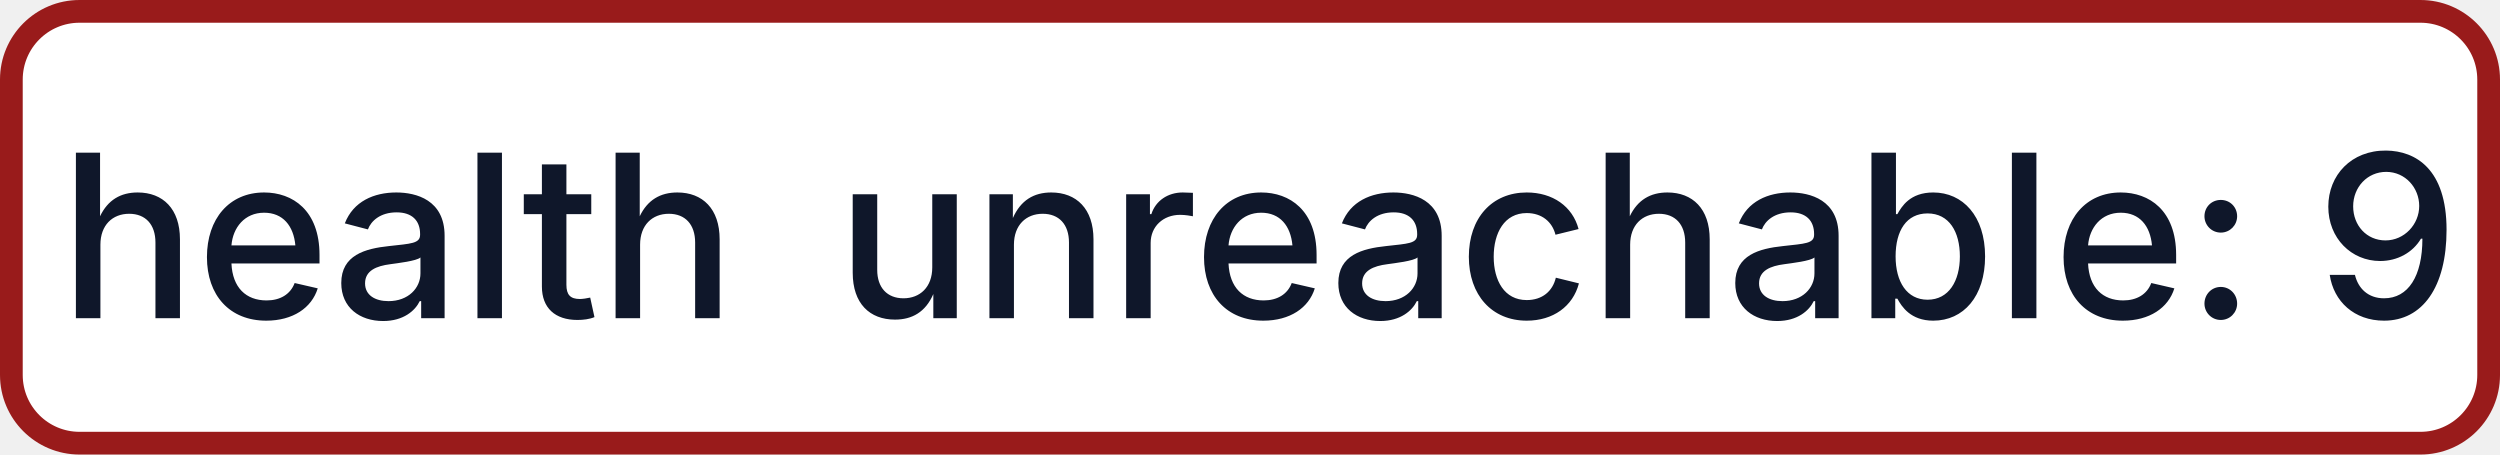
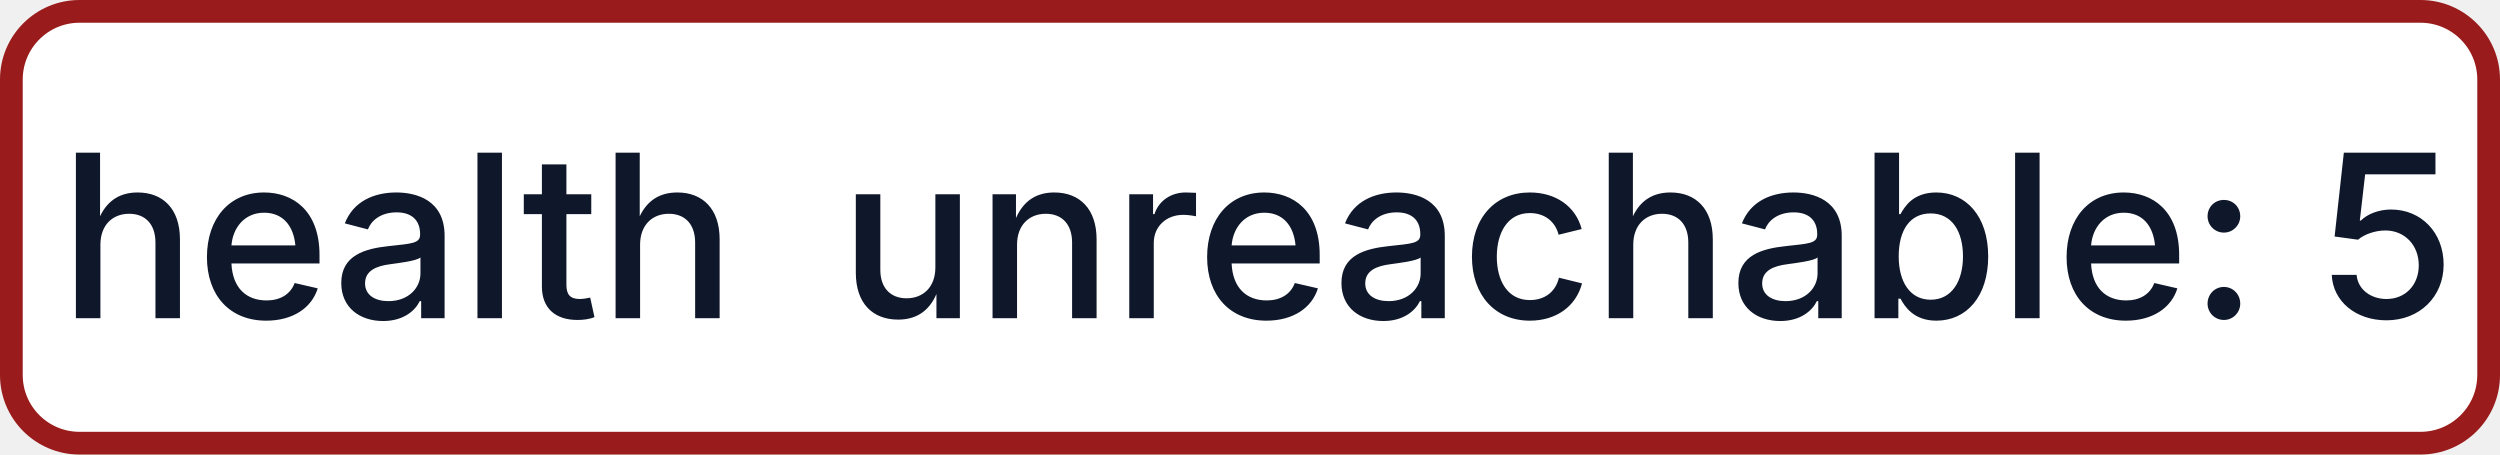
- <svg xmlns="http://www.w3.org/2000/svg" width="110" height="20" role="img" aria-label="health: unreachable: 9">
+ <svg xmlns="http://www.w3.org/2000/svg" width="110" height="20" role="img" aria-label="health: unreachable: 5">
  <rect x="0.5" y="0.5" width="109" height="19" rx="3" fill="#FFFFFF" stroke="#991B1B" stroke-width="1" />
  <g fill="#0F172A" text-anchor="middle" font-family="-apple-system,BlinkMacSystemFont,Segoe UI,sans-serif" font-size="10" font-weight="500">
    <text x="17.5" y="14">health</text>
-     <text x="72.5" y="14" textLength="68" lengthAdjust="spacingAndGlyphs">unreachable: 9</text>
+     <text x="72.5" y="14" textLength="68" lengthAdjust="spacingAndGlyphs">unreachable: 5</text>
  </g>
</svg>
